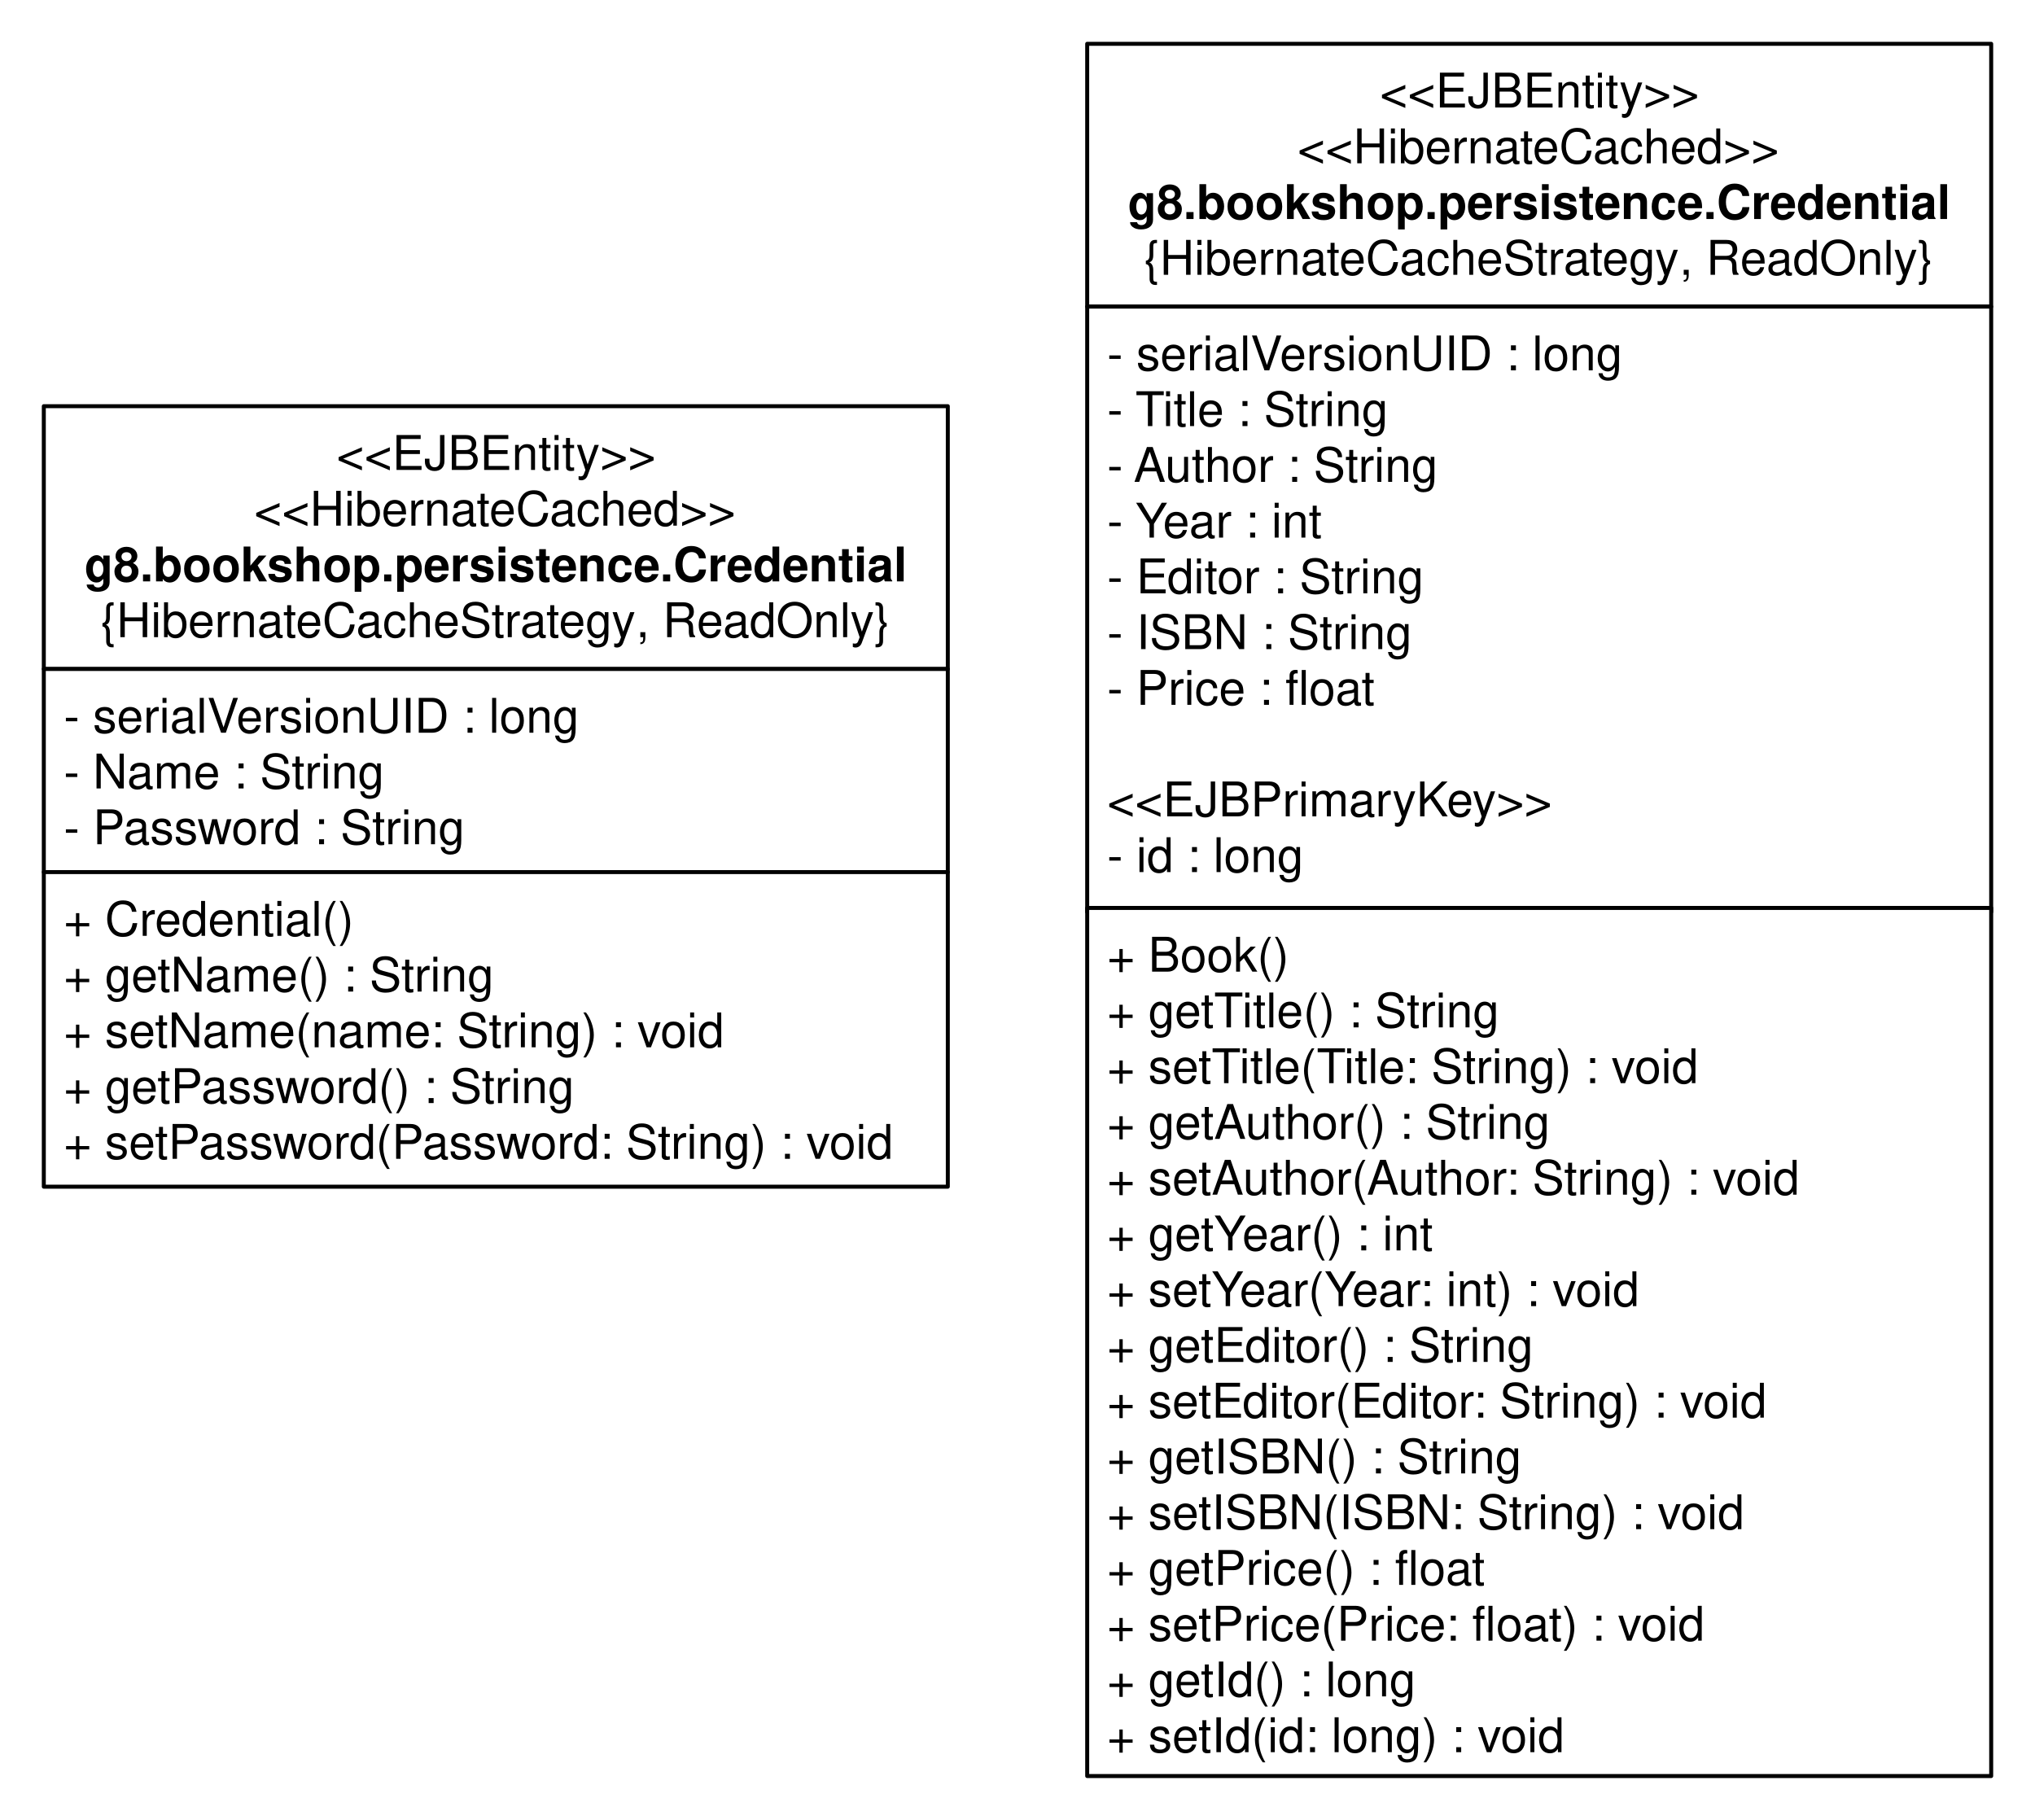
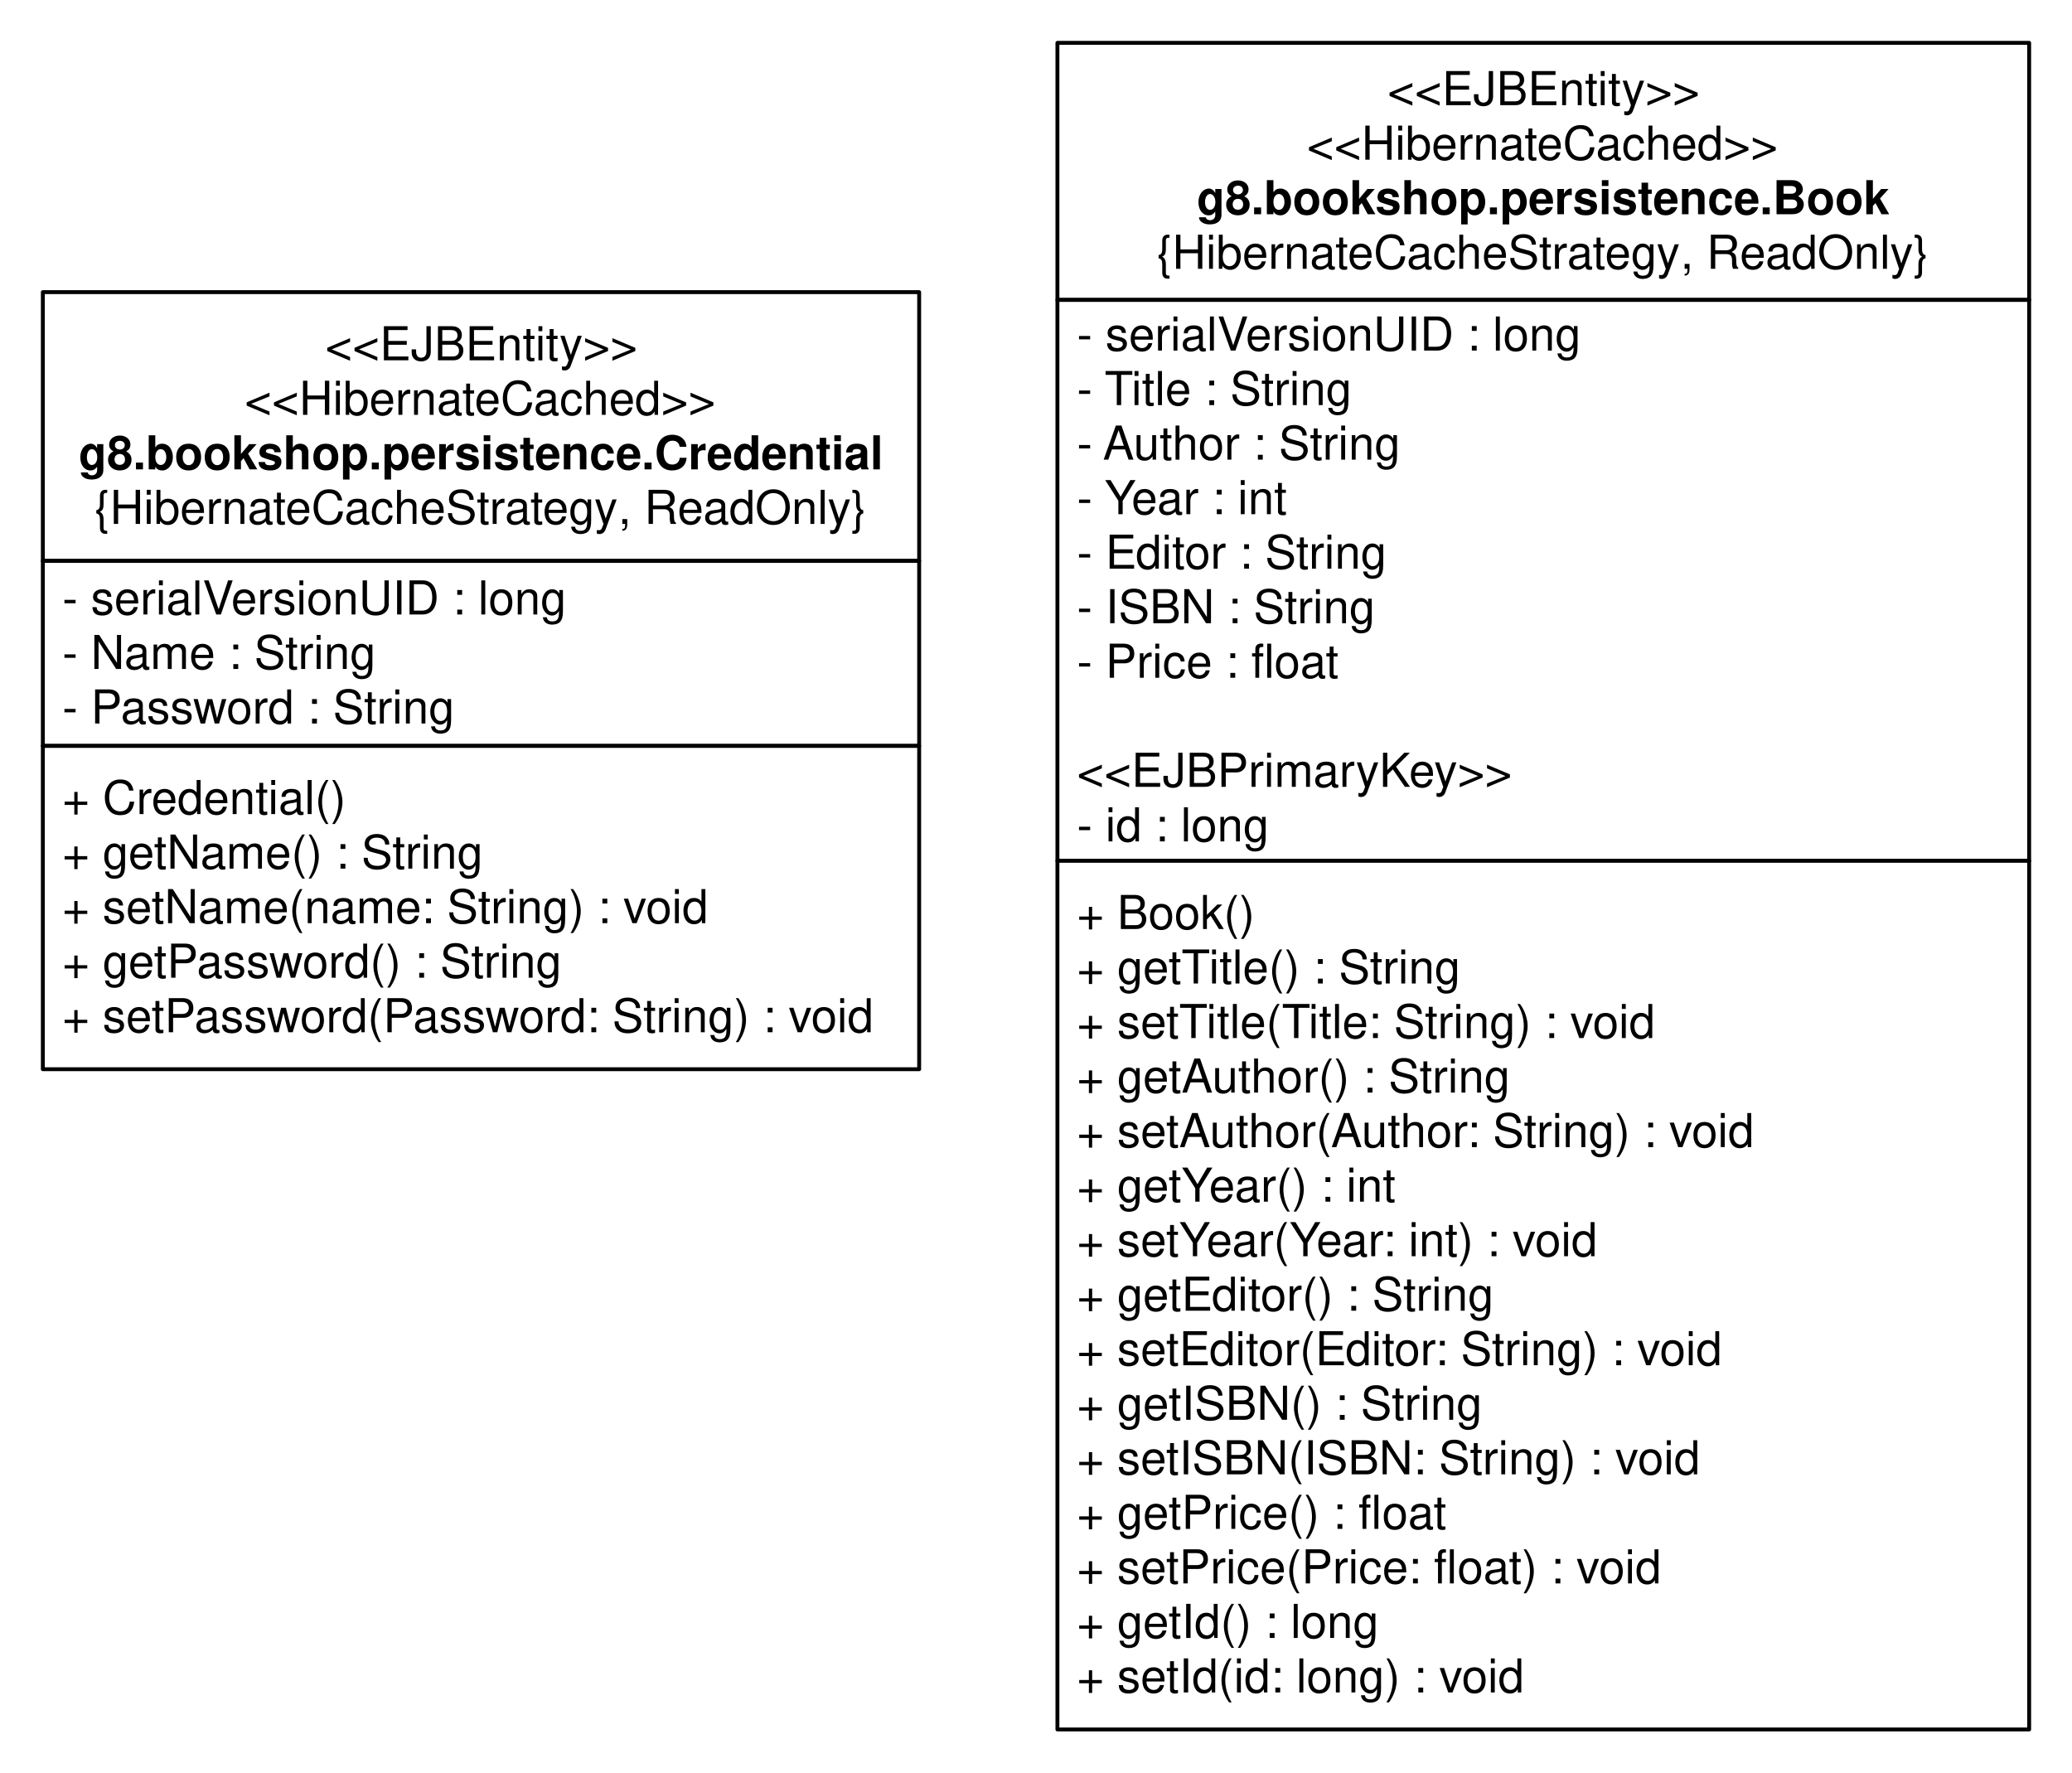
- <svg xmlns="http://www.w3.org/2000/svg" version="1.1" viewBox="11 9 511 457" width="511pt" height="457pt">
+ <svg xmlns="http://www.w3.org/2000/svg" version="1.1" viewBox="8 24 532 455" width="532pt" height="455pt">
  <defs>
    <font-face font-family="Helvetica" font-size="12" units-per-em="1000" underline-position="-75.684" underline-thickness="49.316" slope="0" x-height="583.333" cap-height="750" ascent="770.02" descent="-229.98" font-weight="500">
      <font-face-src>
        <font-face-name name="Helvetica" />
      </font-face-src>
    </font-face>
    <font-face font-family="Helvetica" font-size="12" units-per-em="1000" underline-position="-75.684" underline-thickness="49.316" slope="0" x-height="541.667" cap-height="750" ascent="770.02" descent="-229.98" font-weight="bold">
      <font-face-src>
        <font-face-name name="Helvetica-Bold" />
      </font-face-src>
    </font-face>
  </defs>
  <g stroke="none" stroke-opacity="1" stroke-dasharray="none" fill="none" fill-opacity="1">
    <rect fill="white" width="559" height="783" />
    <g>
-       <rect x="22" y="111" width="227" height="66" fill="white" />
-       <rect x="22" y="111" width="227" height="66" stroke="black" stroke-linecap="round" stroke-linejoin="round" stroke-width="1" />
-       <text transform="translate(27 116)" fill="black">
-         <tspan font-family="Helvetica" font-size="12" font-weight="500" x="68.475" y="11" textLength="80.051">&lt;&lt;EJBEntity&gt;&gt;</tspan>
-         <tspan font-family="Helvetica" font-size="12" font-weight="500" x="47.788" y="25" textLength="121.424">&lt;&lt;HibernateCached&gt;&gt;</tspan>
-         <tspan font-family="Helvetica" font-size="12" font-weight="bold" x="5.141" y="39" textLength="206.719">g8.bookshop.persistence.Credential</tspan>
-         <tspan font-family="Helvetica" font-size="12" font-weight="500" x="9.216" y="53" textLength="135.416">{HibernateCacheStrategy</tspan>
-         <tspan font-family="Helvetica" font-size="12" font-weight="500" x="143.747" y="53" textLength="64.037">, ReadOnly}</tspan>
+       <rect x="19" y="99" width="225" height="69" fill="white" />
+       <rect x="19" y="99" width="225" height="69" stroke="black" stroke-linecap="round" stroke-linejoin="round" stroke-width="1" />
+       <text transform="translate(24 105.5)" fill="black">
+         <tspan font-family="Helvetica" font-size="12" font-weight="500" x="67.475" y="11" textLength="80.051">&lt;&lt;EJBEntity&gt;&gt;</tspan>
+         <tspan font-family="Helvetica" font-size="12" font-weight="500" x="46.788" y="25" textLength="121.424">&lt;&lt;HibernateCached&gt;&gt;</tspan>
+         <tspan font-family="Helvetica" font-size="12" font-weight="bold" x="4.141" y="39" textLength="206.719">g8.bookshop.persistence.Credential</tspan>
+         <tspan font-family="Helvetica" font-size="12" font-weight="500" x="8.216" y="53" textLength="135.416">{HibernateCacheStrategy</tspan>
+         <tspan font-family="Helvetica" font-size="12" font-weight="500" x="142.747" y="53" textLength="64.037">, ReadOnly}</tspan>
      </text>
-       <rect x="22" y="177" width="227" height="51" fill="white" />
-       <rect x="22" y="177" width="227" height="51" stroke="black" stroke-linecap="round" stroke-linejoin="round" stroke-width="1" />
-       <text transform="translate(27 182)" fill="black">
+       <rect x="19" y="168" width="225" height="47.5" fill="white" />
+       <rect x="19" y="168" width="225" height="47.5" stroke="black" stroke-linecap="round" stroke-linejoin="round" stroke-width="1" />
+       <text transform="translate(24 170.75)" fill="black">
        <tspan font-family="Helvetica" font-size="12" font-weight="500" x="0" y="11" textLength="44.01">- serialV</tspan>
        <tspan font-family="Helvetica" font-size="12" font-weight="500" x="43.354" y="11" textLength="86.039">ersionUID : long</tspan>
        <tspan font-family="Helvetica" font-size="12" font-weight="500" x="0" y="25" textLength="80.689">- Name : String</tspan>
        <tspan font-family="Helvetica" font-size="12" font-weight="500" x="0" y="39" textLength="101.367">- Password : String</tspan>
      </text>
-       <rect x="22" y="228" width="227" height="79" fill="white" />
-       <rect x="22" y="228" width="227" height="79" stroke="black" stroke-linecap="round" stroke-linejoin="round" stroke-width="1" />
-       <text transform="translate(27 233)" fill="black">
+       <rect x="19" y="215.5" width="225" height="83" fill="white" />
+       <rect x="19" y="215.5" width="225" height="83" stroke="black" stroke-linecap="round" stroke-linejoin="round" stroke-width="1" />
+       <text transform="translate(24 222)" fill="black">
        <tspan font-family="Helvetica" font-size="12" font-weight="500" x="0" y="11" textLength="73.031">+ Credential()</tspan>
        <tspan font-family="Helvetica" font-size="12" font-weight="500" x="0" y="25" textLength="108.375">+ getName() : String</tspan>
        <tspan font-family="Helvetica" font-size="12" font-weight="500" x="0" y="39" textLength="166.4">+ setName(name: String) : void</tspan>
        <tspan font-family="Helvetica" font-size="12" font-weight="500" x="0" y="53" textLength="129.053">+ getPassword() : String</tspan>
        <tspan font-family="Helvetica" font-size="12" font-weight="500" x="0" y="67" textLength="209.748">+ setPassword(Password: String) : void</tspan>
-         <tspan font-family="Helvetica" font-size="12" font-weight="500" x="0" y="81" textLength="3.334"> </tspan>
      </text>
-       <rect x="284" y="20" width="227" height="66" fill="white" />
-       <rect x="284" y="20" width="227" height="66" stroke="black" stroke-linecap="round" stroke-linejoin="round" stroke-width="1" />
-       <text transform="translate(289 25)" fill="black">
-         <tspan font-family="Helvetica" font-size="12" font-weight="500" x="68.475" y="11" textLength="80.051">&lt;&lt;EJBEntity&gt;&gt;</tspan>
-         <tspan font-family="Helvetica" font-size="12" font-weight="500" x="47.788" y="25" textLength="121.424">&lt;&lt;HibernateCached&gt;&gt;</tspan>
-         <tspan font-family="Helvetica" font-size="12" font-weight="bold" x="5.141" y="39" textLength="206.719">g8.bookshop.persistence.Credential</tspan>
-         <tspan font-family="Helvetica" font-size="12" font-weight="500" x="9.216" y="53" textLength="135.416">{HibernateCacheStrategy</tspan>
-         <tspan font-family="Helvetica" font-size="12" font-weight="500" x="143.747" y="53" textLength="64.037">, ReadOnly}</tspan>
+       <rect x="279.5" y="35" width="249.5" height="66" fill="white" />
+       <rect x="279.5" y="35" width="249.5" height="66" stroke="black" stroke-linecap="round" stroke-linejoin="round" stroke-width="1" />
+       <text transform="translate(284.5 40)" fill="black">
+         <tspan font-family="Helvetica" font-size="12" font-weight="500" x="79.725" y="11" textLength="80.051">&lt;&lt;EJBEntity&gt;&gt;</tspan>
+         <tspan font-family="Helvetica" font-size="12" font-weight="500" x="59.038" y="25" textLength="121.424">&lt;&lt;HibernateCached&gt;&gt;</tspan>
+         <tspan font-family="Helvetica" font-size="12" font-weight="bold" x="30.731" y="39" textLength="178.037">g8.bookshop.persistence.Book</tspan>
+         <tspan font-family="Helvetica" font-size="12" font-weight="500" x="20.466" y="53" textLength="135.416">{HibernateCacheStrategy</tspan>
+         <tspan font-family="Helvetica" font-size="12" font-weight="500" x="154.997" y="53" textLength="64.037">, ReadOnly}</tspan>
      </text>
-       <rect x="284" y="86" width="227" height="152" fill="white" />
-       <rect x="284" y="86" width="227" height="152" stroke="black" stroke-linecap="round" stroke-linejoin="round" stroke-width="1" />
-       <text transform="translate(289 91.00002)" fill="black">
+       <rect x="279.5" y="101" width="249.5" height="144" fill="white" />
+       <rect x="279.5" y="101" width="249.5" height="144" stroke="black" stroke-linecap="round" stroke-linejoin="round" stroke-width="1" />
+       <text transform="translate(284.5 103)" fill="black">
        <tspan font-family="Helvetica" font-size="12" font-weight="500" x="0" y="11" textLength="44.01">- serialV</tspan>
        <tspan font-family="Helvetica" font-size="12" font-weight="500" x="43.354" y="11" textLength="86.039">ersionUID : long</tspan>
        <tspan font-family="Helvetica" font-size="12" font-weight="500" x="0" y="25" textLength="7.33">- </tspan>
        <tspan font-family="Helvetica" font-size="12" font-weight="500" x="7.119" y="25" textLength="7.33">T</tspan>
        <tspan font-family="Helvetica" font-size="12" font-weight="500" x="14.01" y="25" textLength="56.689">itle : String</tspan>
        <tspan font-family="Helvetica" font-size="12" font-weight="500" x="0" y="39" textLength="7.33">- </tspan>
        <tspan font-family="Helvetica" font-size="12" font-weight="500" x="6.674" y="39" textLength="76.705">Author : String</tspan>
        <tspan font-family="Helvetica" font-size="12" font-weight="500" x="0" y="53" textLength="7.33">- </tspan>
        <tspan font-family="Helvetica" font-size="12" font-weight="500" x="7.119" y="53" textLength="8.004">Y</tspan>
        <tspan font-family="Helvetica" font-size="12" font-weight="500" x="14.021" y="53" textLength="40.02">ear : int</tspan>
        <tspan font-family="Helvetica" font-size="12" font-weight="500" x="0" y="67" textLength="80.027">- Editor : String</tspan>
        <tspan font-family="Helvetica" font-size="12" font-weight="500" x="0" y="81" textLength="76.688">- ISBN : String</tspan>
        <tspan font-family="Helvetica" font-size="12" font-weight="500" x="0" y="95" textLength="50.672">- Price : fl</tspan>
        <tspan font-family="Helvetica" font-size="12" font-weight="500" x="50.672" y="95" textLength="16.682">oat</tspan>
        <tspan font-family="Helvetica" font-size="12" font-weight="500" x="0" y="123" textLength="122.051">   &lt;&lt;EJBPrimaryKey&gt;&gt;</tspan>
        <tspan font-family="Helvetica" font-size="12" font-weight="500" x="0" y="137" textLength="49.359">- id : long</tspan>
      </text>
-       <rect x="284" y="237" width="227" height="218" fill="white" />
-       <rect x="284" y="237" width="227" height="218" stroke="black" stroke-linecap="round" stroke-linejoin="round" stroke-width="1" />
-       <text transform="translate(289 242)" fill="black">
+       <rect x="279.5" y="245" width="249.5" height="223" fill="white" />
+       <rect x="279.5" y="245" width="249.5" height="223" stroke="black" stroke-linecap="round" stroke-linejoin="round" stroke-width="1" />
+       <text transform="translate(284.5 251.5)" fill="black">
        <tspan font-family="Helvetica" font-size="12" font-weight="500" x="0" y="11" textLength="45.686">+ Book()</tspan>
        <tspan font-family="Helvetica" font-size="12" font-weight="500" x="0" y="25" textLength="34.354">+ getT</tspan>
        <tspan font-family="Helvetica" font-size="12" font-weight="500" x="33.914" y="25" textLength="64.682">itle() : String</tspan>
        <tspan font-family="Helvetica" font-size="12" font-weight="500" x="0" y="39" textLength="33.68">+ setT</tspan>
        <tspan font-family="Helvetica" font-size="12" font-weight="500" x="33.24" y="39" textLength="26.666">itle(T</tspan>
        <tspan font-family="Helvetica" font-size="12" font-weight="500" x="59.467" y="39" textLength="89.367">itle: String) : void</tspan>
        <tspan font-family="Helvetica" font-size="12" font-weight="500" x="0" y="53" textLength="111.721">+ getAuthor() : String</tspan>
        <tspan font-family="Helvetica" font-size="12" font-weight="500" x="0" y="67" textLength="175.084">+ setAuthor(Author: String) : void</tspan>
        <tspan font-family="Helvetica" font-size="12" font-weight="500" x="0" y="81" textLength="35.027">+ getY</tspan>
        <tspan font-family="Helvetica" font-size="12" font-weight="500" x="33.926" y="81" textLength="48.012">ear() : int</tspan>
        <tspan font-family="Helvetica" font-size="12" font-weight="500" x="0" y="95" textLength="34.354">+ setY</tspan>
        <tspan font-family="Helvetica" font-size="12" font-weight="500" x="33.252" y="95" textLength="29.344">ear(Y</tspan>
        <tspan font-family="Helvetica" font-size="12" font-weight="500" x="61.494" y="95" textLength="72.697">ear: int) : void</tspan>
        <tspan font-family="Helvetica" font-size="12" font-weight="500" x="0" y="109" textLength="107.713">+ getEditor() : String</tspan>
        <tspan font-family="Helvetica" font-size="12" font-weight="500" x="0" y="123" textLength="170.402">+ setEditor(Editor: String) : void </tspan>
        <tspan font-family="Helvetica" font-size="12" font-weight="500" x="0" y="137" textLength="104.373">+ getISBN() : String</tspan>
        <tspan font-family="Helvetica" font-size="12" font-weight="500" x="0" y="151" textLength="160.389">+ setISBN(ISBN: String) : void</tspan>
        <tspan font-family="Helvetica" font-size="12" font-weight="500" x="0" y="165" textLength="78.357">+ getPrice() : fl</tspan>
        <tspan font-family="Helvetica" font-size="12" font-weight="500" x="78.357" y="165" textLength="16.682">oat</tspan>
        <tspan font-family="Helvetica" font-size="12" font-weight="500" x="0" y="179" textLength="97.693">+ setPrice(Price: fl</tspan>
        <tspan font-family="Helvetica" font-size="12" font-weight="500" x="97.693" y="179" textLength="52.693">oat) : void</tspan>
        <tspan font-family="Helvetica" font-size="12" font-weight="500" x="0" y="193" textLength="77.713">+ getId() : long</tspan>
        <tspan font-family="Helvetica" font-size="12" font-weight="500" x="0" y="207" textLength="115.061">+ setId(id: long) : void</tspan>
      </text>
    </g>
  </g>
</svg>
